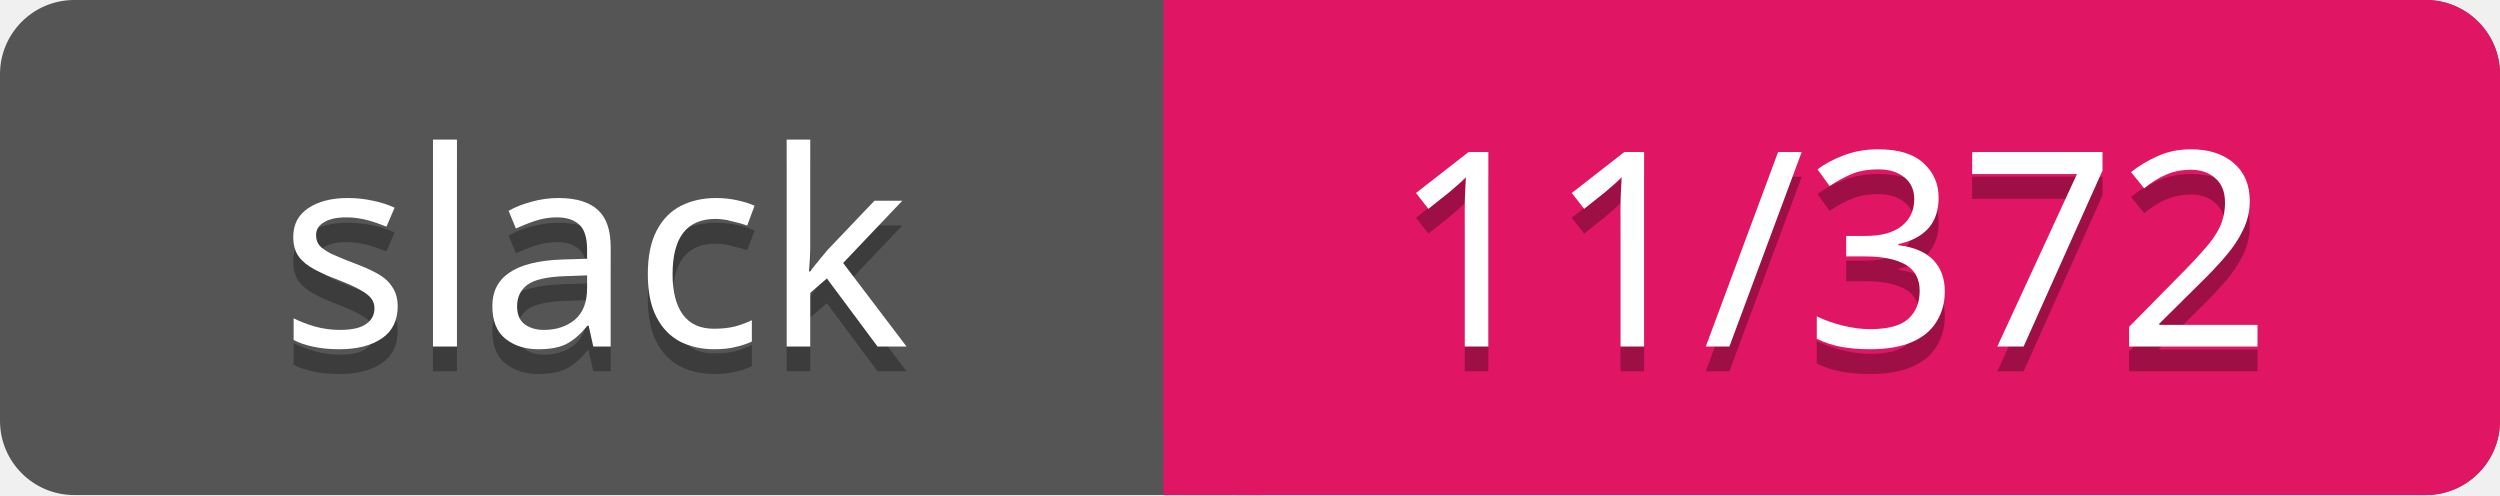
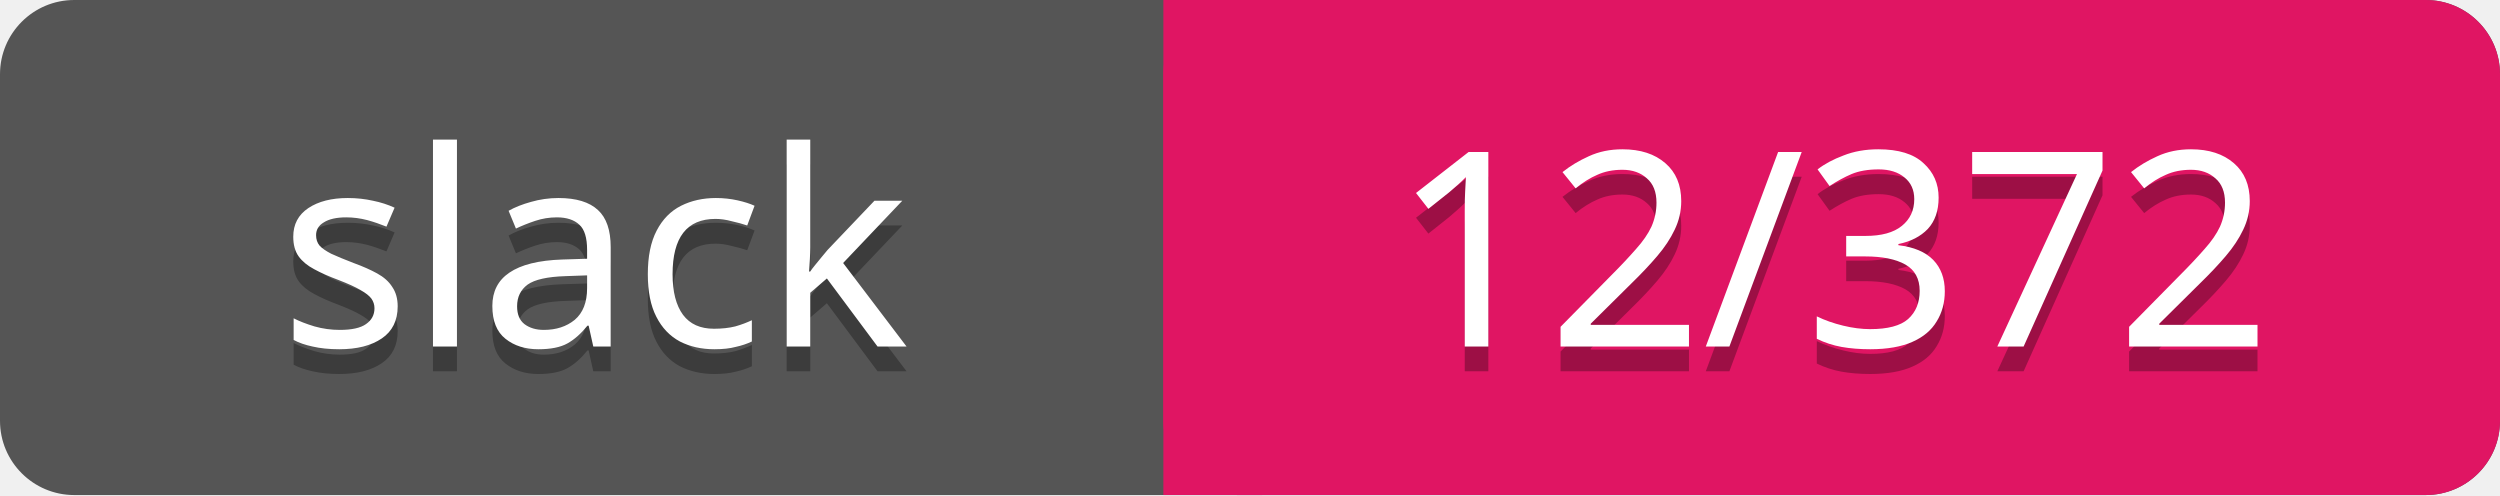
<svg xmlns="http://www.w3.org/2000/svg" width="101" height="20">
  <rect rx="3" width="101" height="20" fill="#555" />
  <rect rx="3" x="47" width="54" height="20" fill="#E01563" />
  <path d="M47 0h4v20h-4z" fill="#E01563" />
  <g text-anchor="middle" font-family="Verdana" font-size="11">
    <text fill="#010101" fill-opacity=".3" x="24" y="15">slack</text>
    <text fill="#fff" x="24" y="14">slack</text>
-     <text fill="#010101" fill-opacity=".3" x="74" y="15">11/372</text>
-     <text fill="#fff" x="74" y="14">11/372</text>
+     <text fill="#010101" fill-opacity=".3" x="74" y="15">12/372</text>
+     <text fill="#fff" x="74" y="14">12/372</text>
  </g>
</svg>
